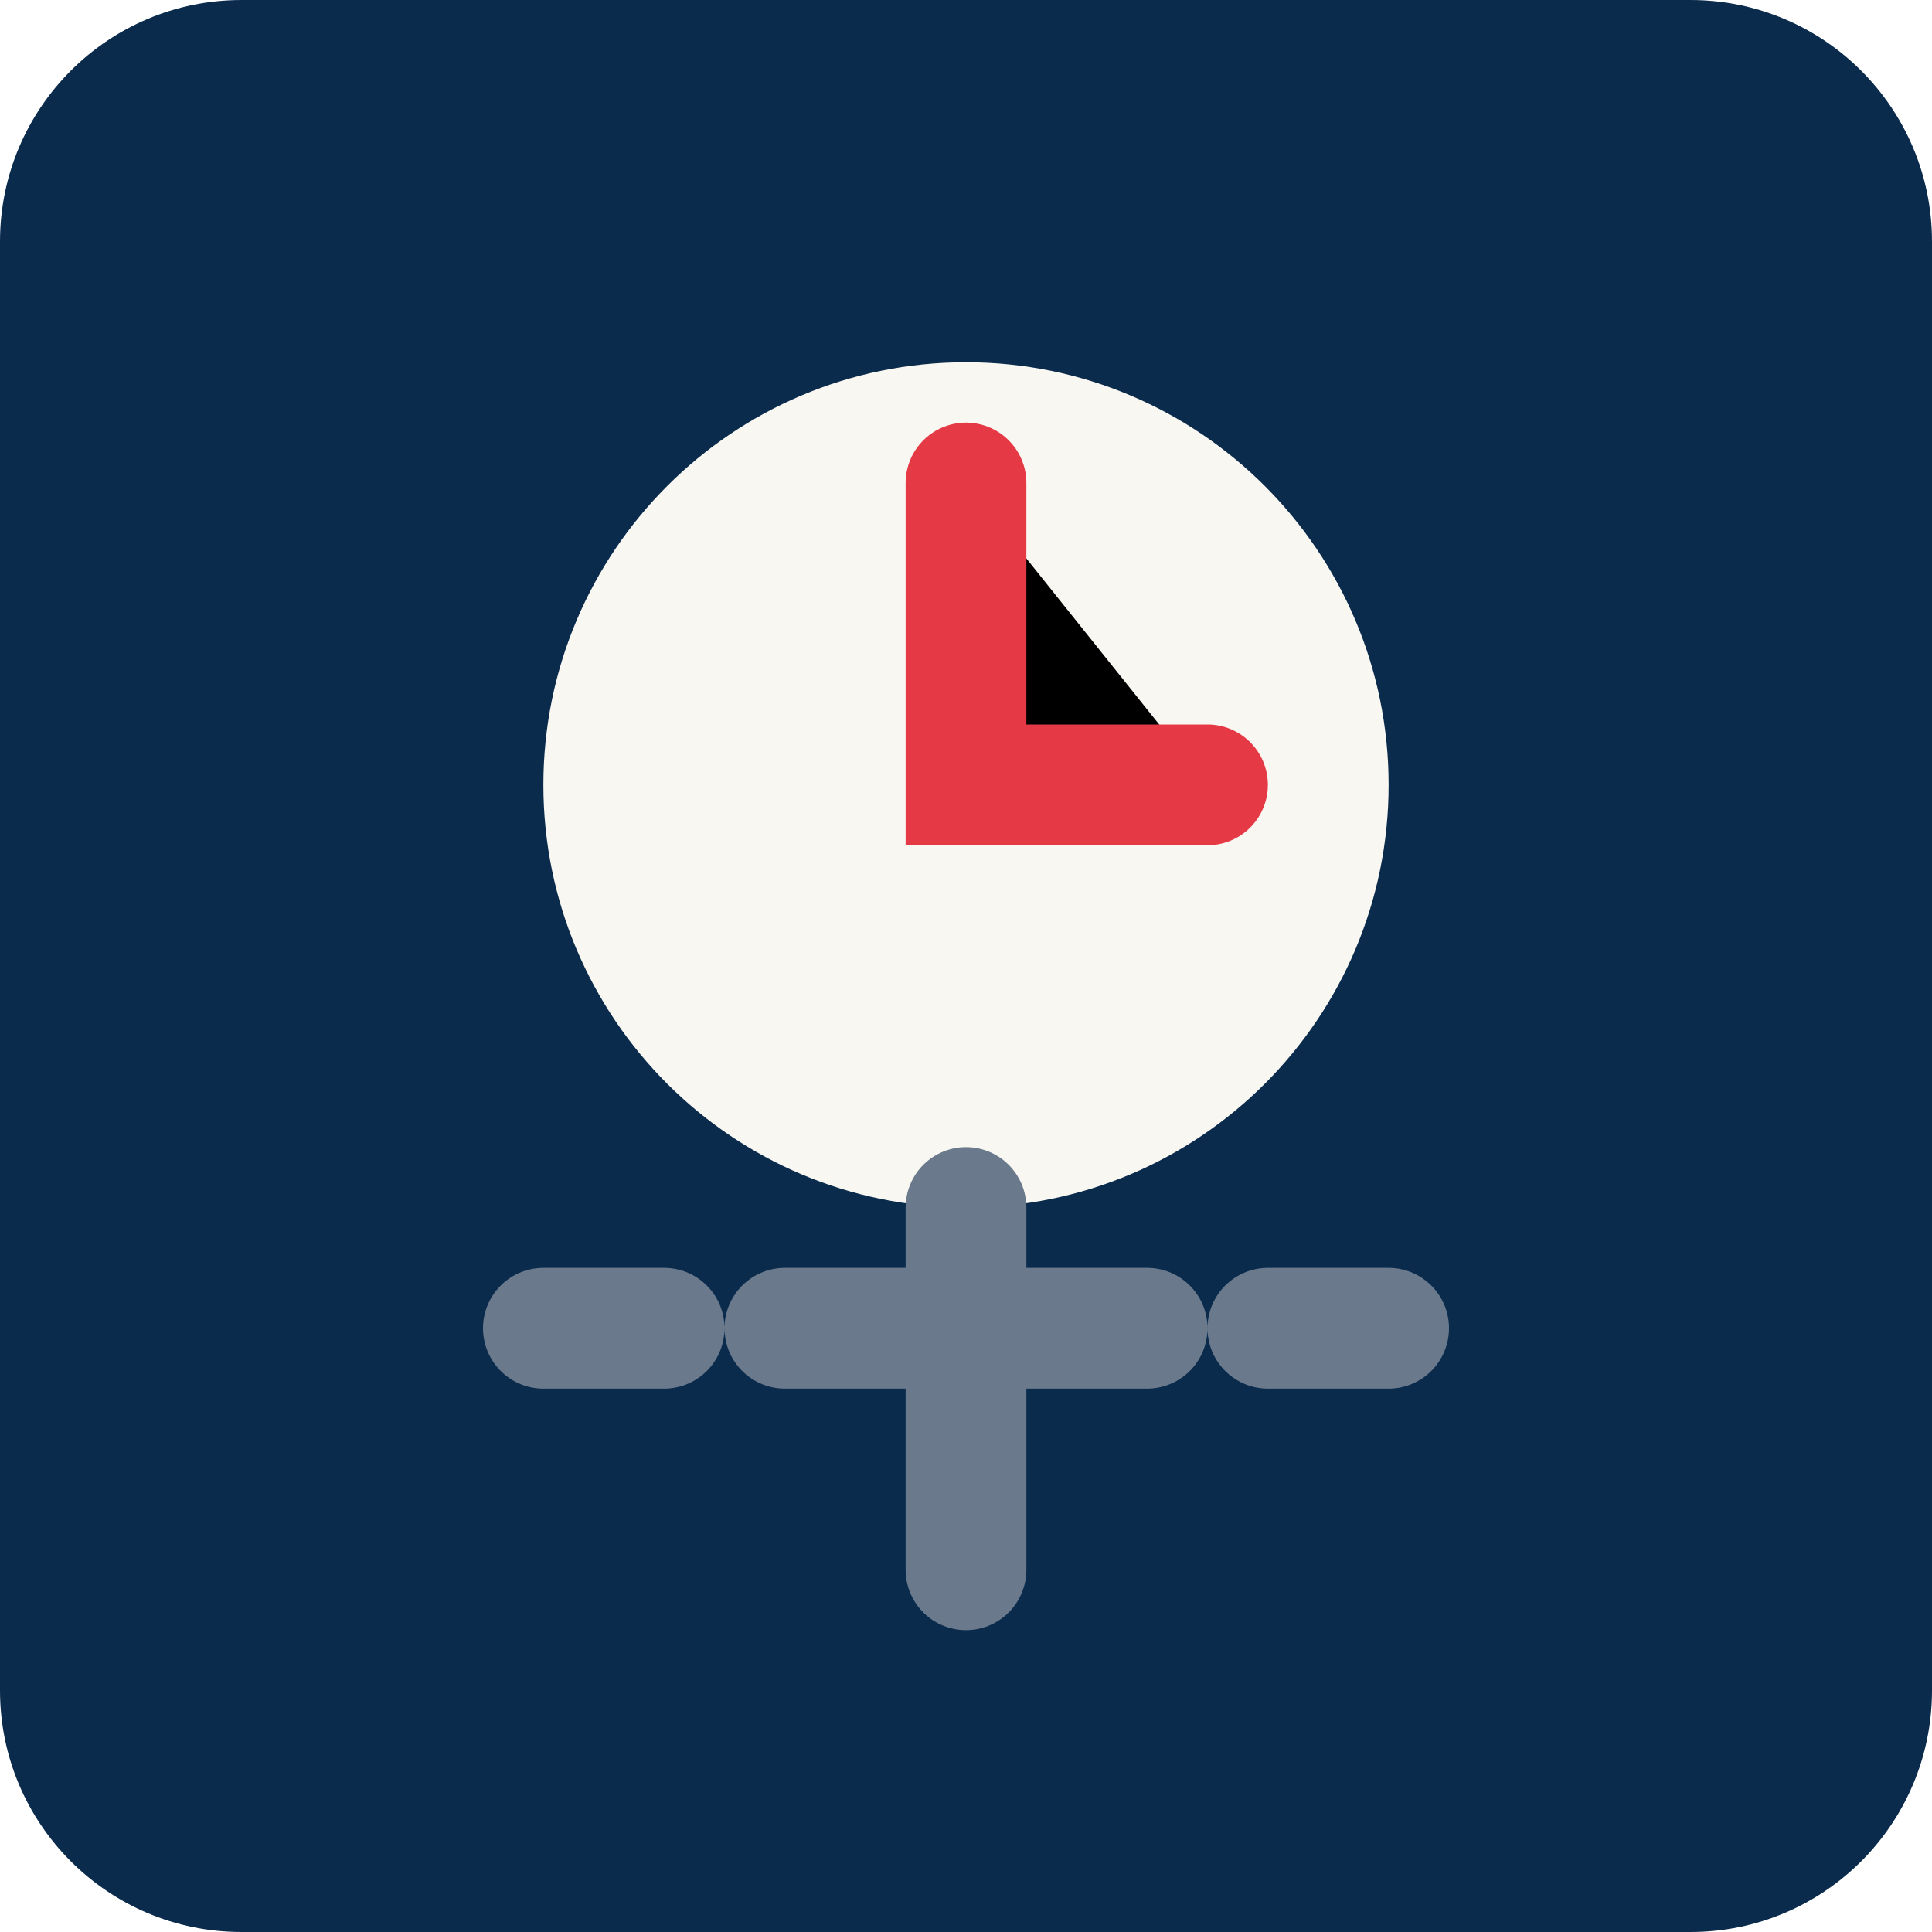
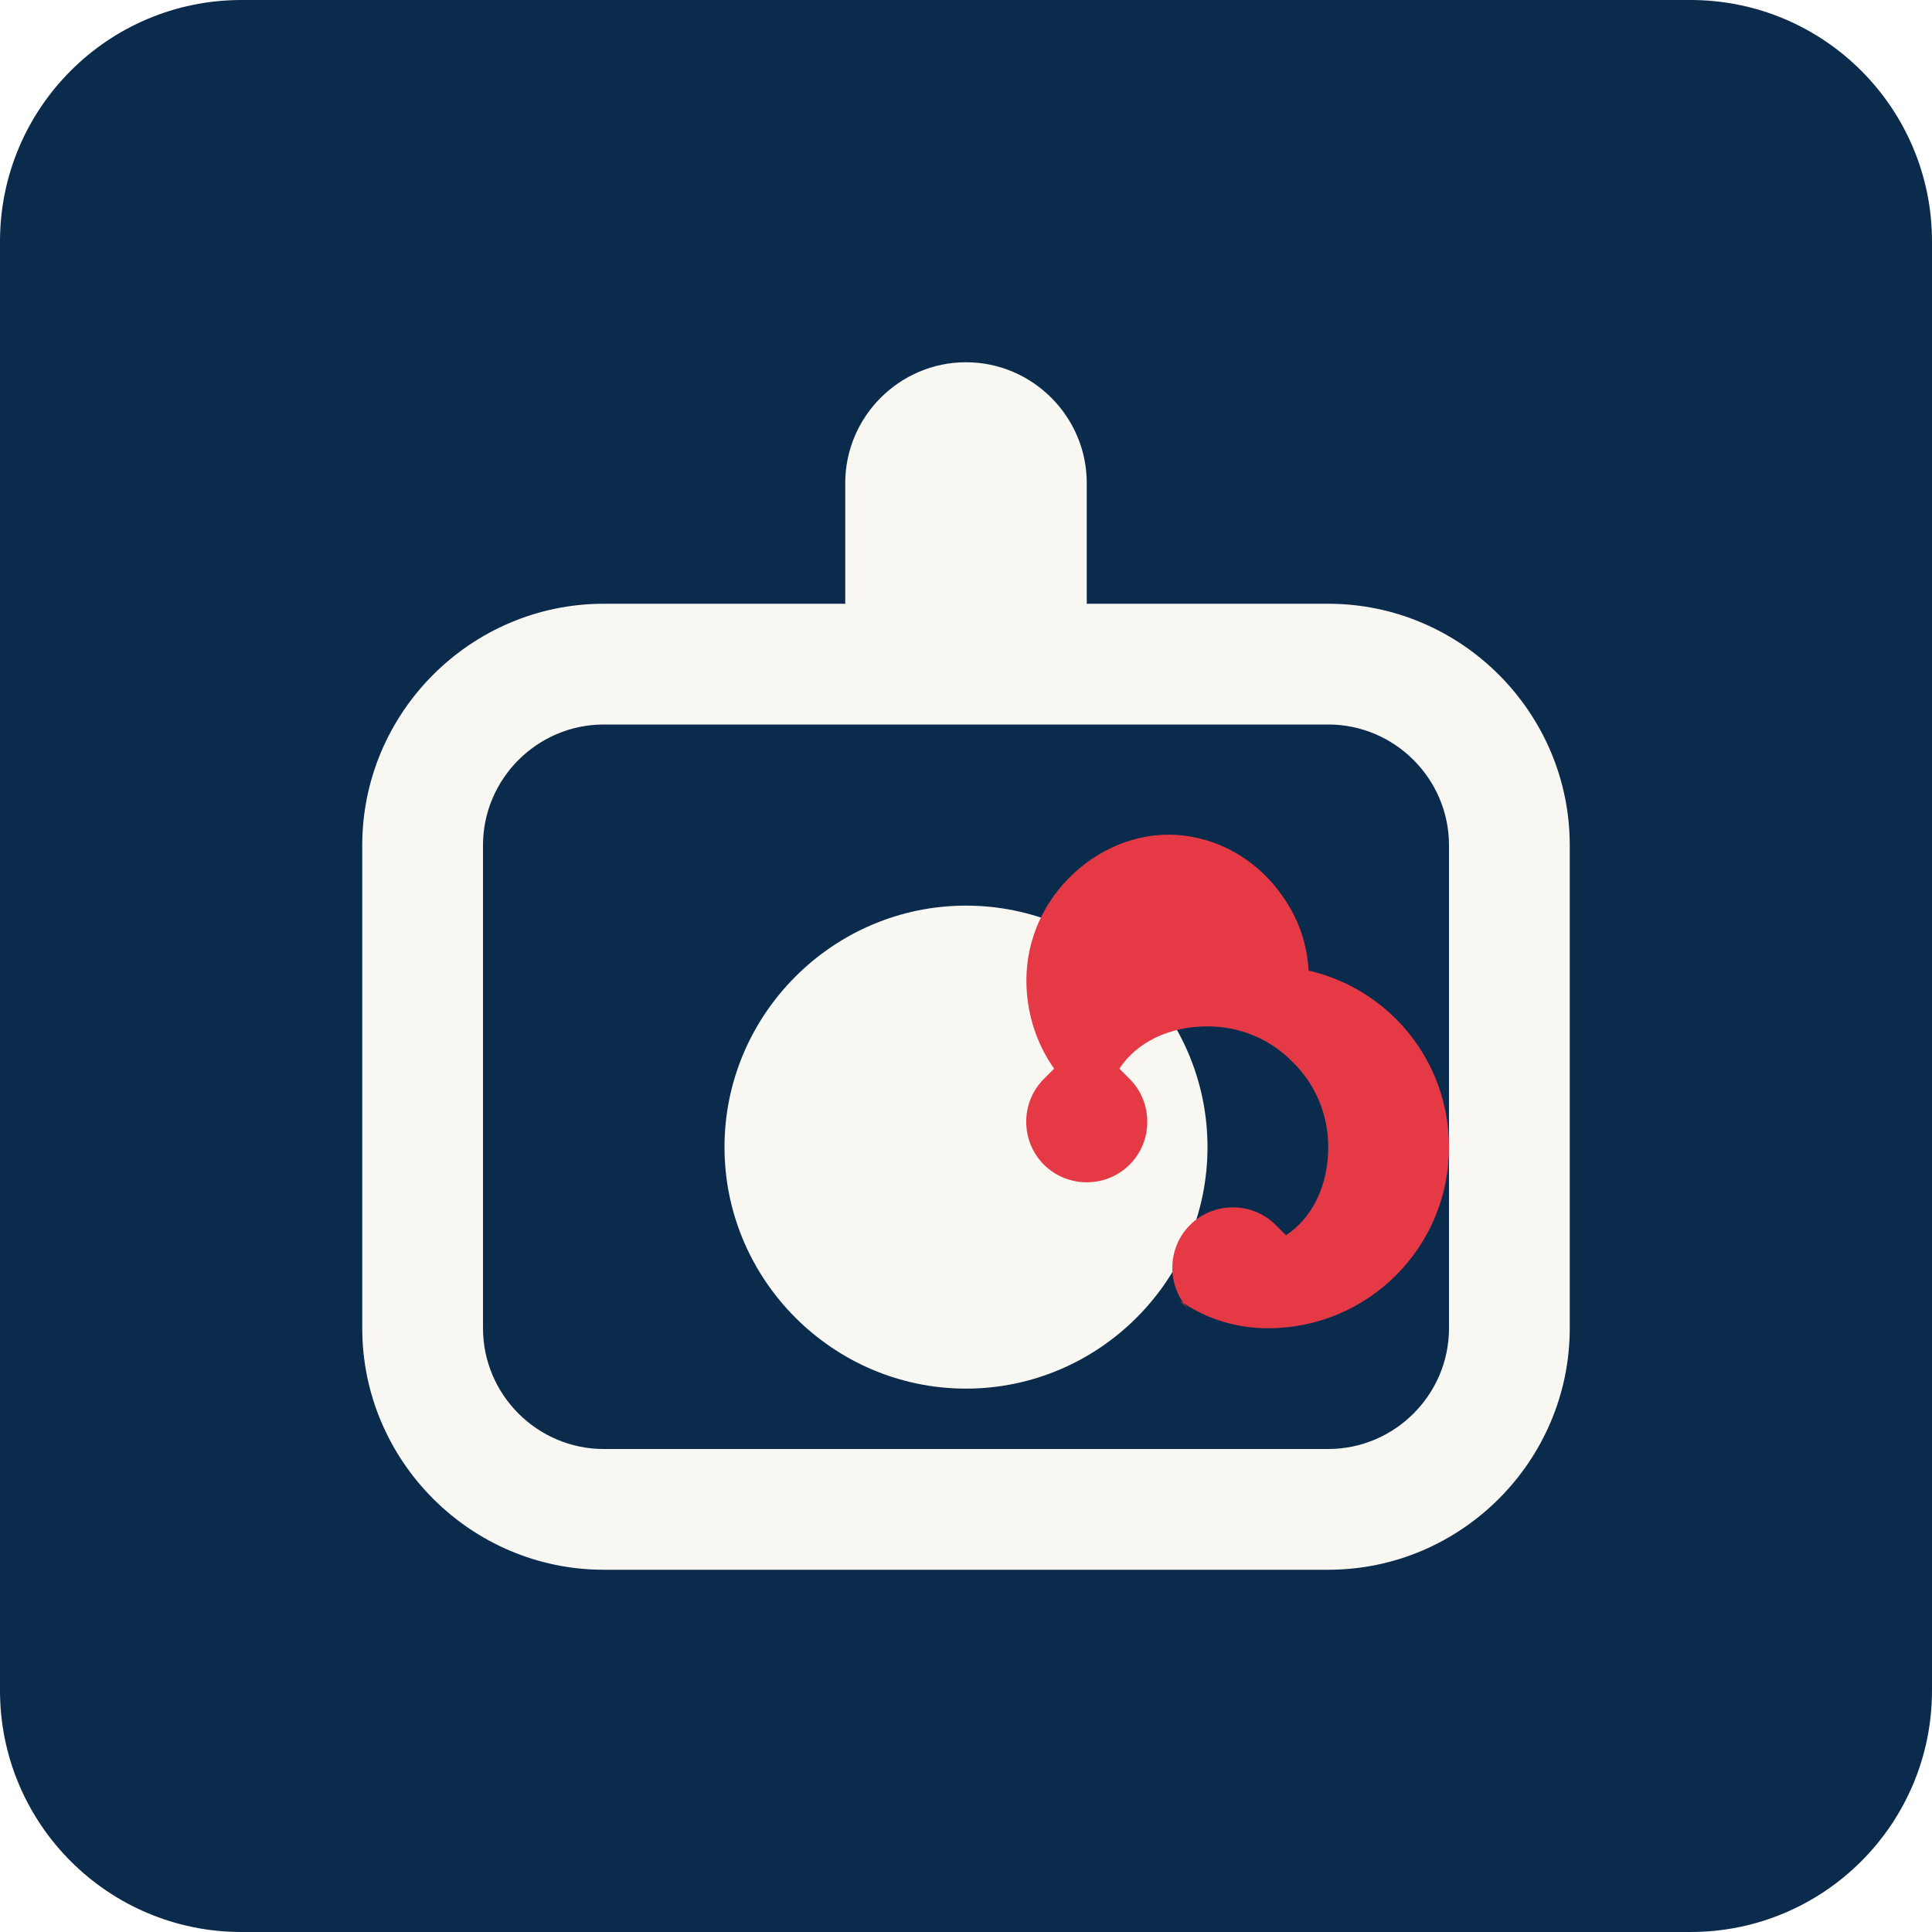
<svg xmlns="http://www.w3.org/2000/svg" width="32" height="32" viewBox="0 0 32 32">
  <rect width="32" height="32" rx="4" fill="#0B2B4D" />
-   <path d="M16,6 C19.866,6 23,9.134 23,13 C23,16.866 19.866,20 16,20 C12.134,20 9,16.866 9,13 C9,9.134 12.134,6 16,6 Z" fill="#F9F7F1" />
-   <path d="M16,8 L16,13 L20,13" stroke="#E63946" stroke-width="2" stroke-linecap="round" />
-   <path d="M9,22 L23,22" stroke="#6A7A8C" stroke-width="2" stroke-linecap="round" stroke-dasharray="2,2" />
-   <path d="M16,20 L16,26" stroke="#6A7A8C" stroke-width="2" stroke-linecap="round" />
+   <path d="M22,10 C24.2,10 26,11.8 26,14 L26,22 C26,24.2 24.2,26 22,26 L10,26 C7.8,26 6,24.2 6,22 L6,14 C6,11.8 7.8,10 10,10 L14,10 L14,8 C14,6.9 14.9,6 16,6 C17.1,6 18,6.9 18,8 L18,10 L22,10 Z M22,12 L10,12 C8.9,12 8,12.9 8,14 L8,22 C8,23.1 8.9,24 10,24 L22,24 C23.1,24 24,23.1 24,22 L24,14 C24,12.9 23.1,12 22,12 Z M16,15 C18.2,15 20,16.8 20,19 C20,21.2 18.2,23 16,23 C13.8,23 12,21.2 12,19 C12,16.8 13.8,15 16,15 Z" fill="#F9F7F1" />
+   <path d="M21,16 C22.66,16 24,17.34 24,19 C24,20.66 22.66,22 21,22 C20.47,22 19.96,21.84 19.54,21.54 L19.71,21.71 C19.32,21.32 19.32,20.68 19.71,20.29 C20.1,19.9 20.74,19.9 21.13,20.29 L21.3,20.46 C21.74,20.17 22,19.63 22,19 C22,18.45 21.78,17.95 21.41,17.59 C21.05,17.22 20.55,17 20,17 C19.37,17 18.83,17.26 18.54,17.7 L18.71,17.87 C19.1,18.26 19.1,18.9 18.71,19.29 C18.32,19.68 17.68,19.68 17.29,19.29 C16.9,18.9 16.9,18.26 17.29,17.87 L17.46,17.7 C17.16,17.28 17,16.76 17,16.24 C17,15.56 17.29,14.92 17.79,14.46 C18.29,14 18.95,13.76 19.61,13.84 C20.27,13.92 20.86,14.29 21.24,14.84 C21.63,15.38 21.76,16.05 21.63,16.7" fill="#E63946" />
</svg>
